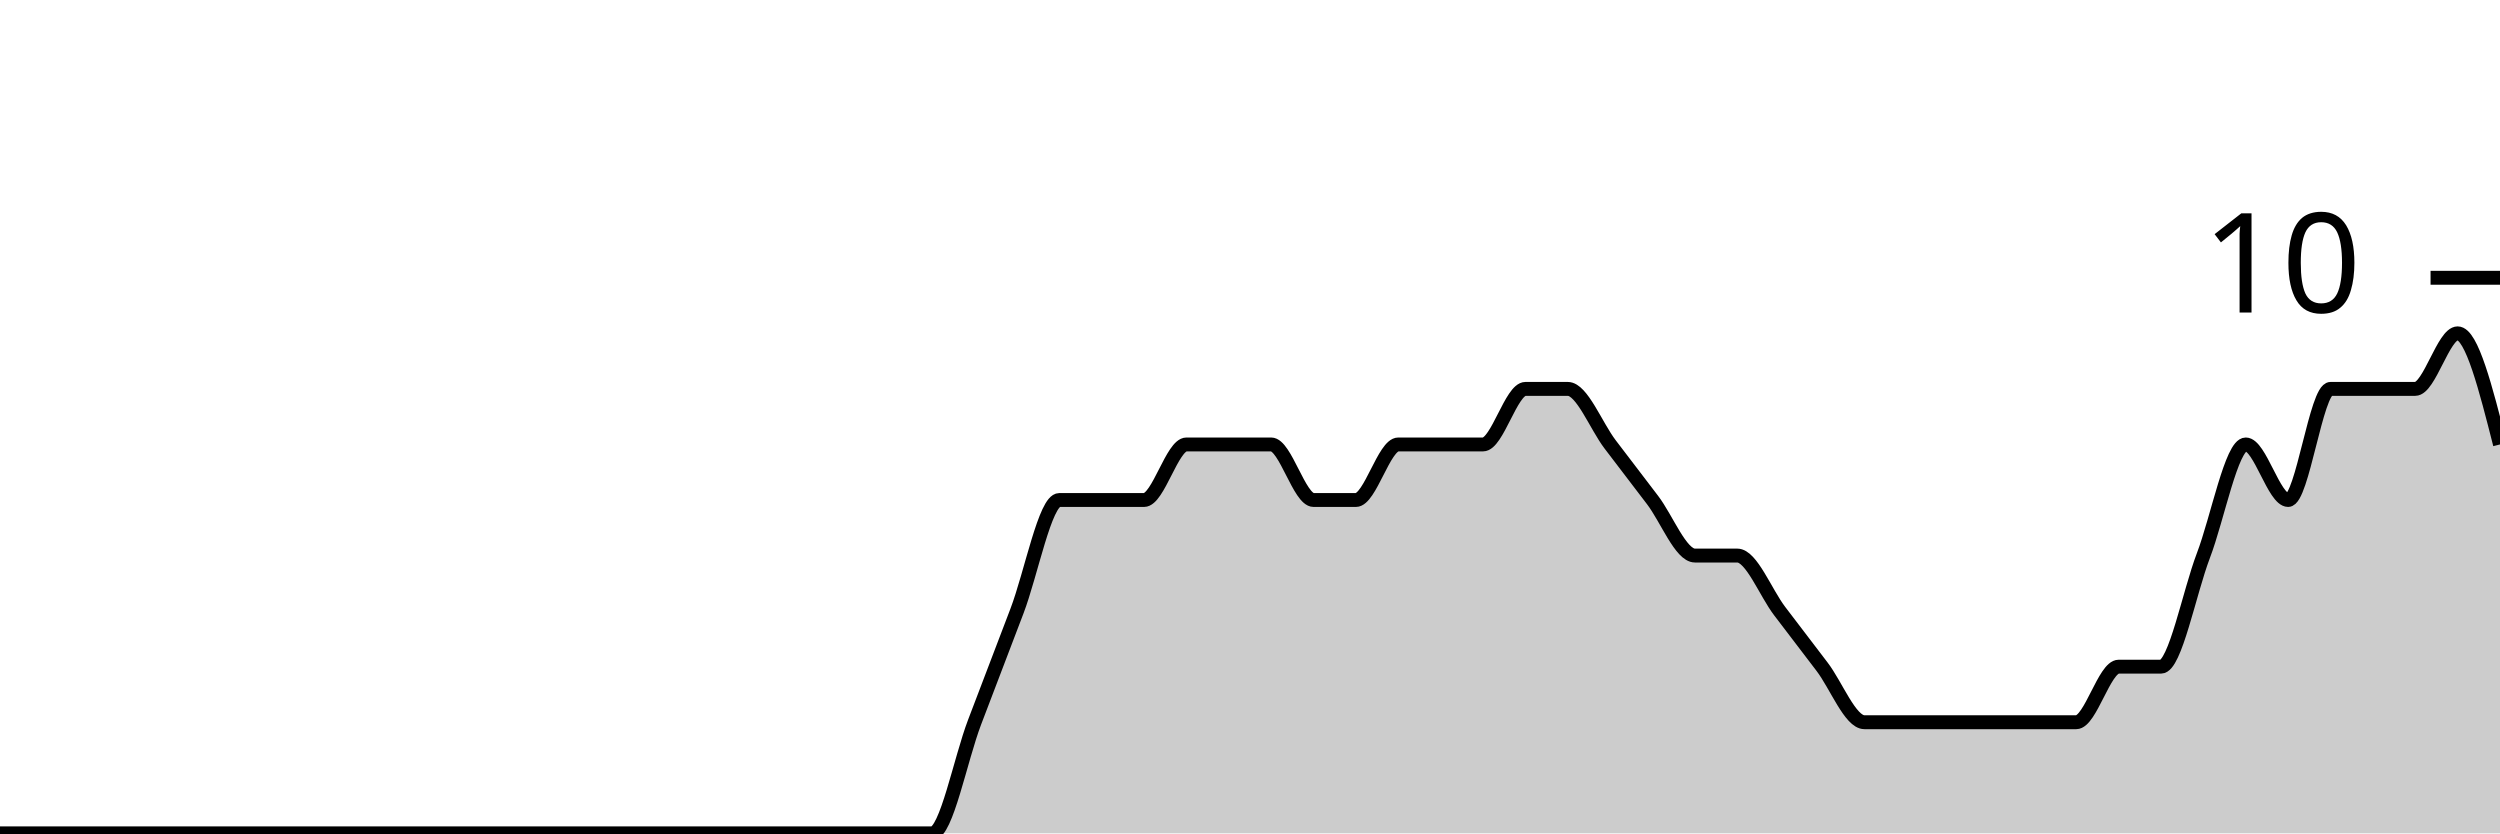
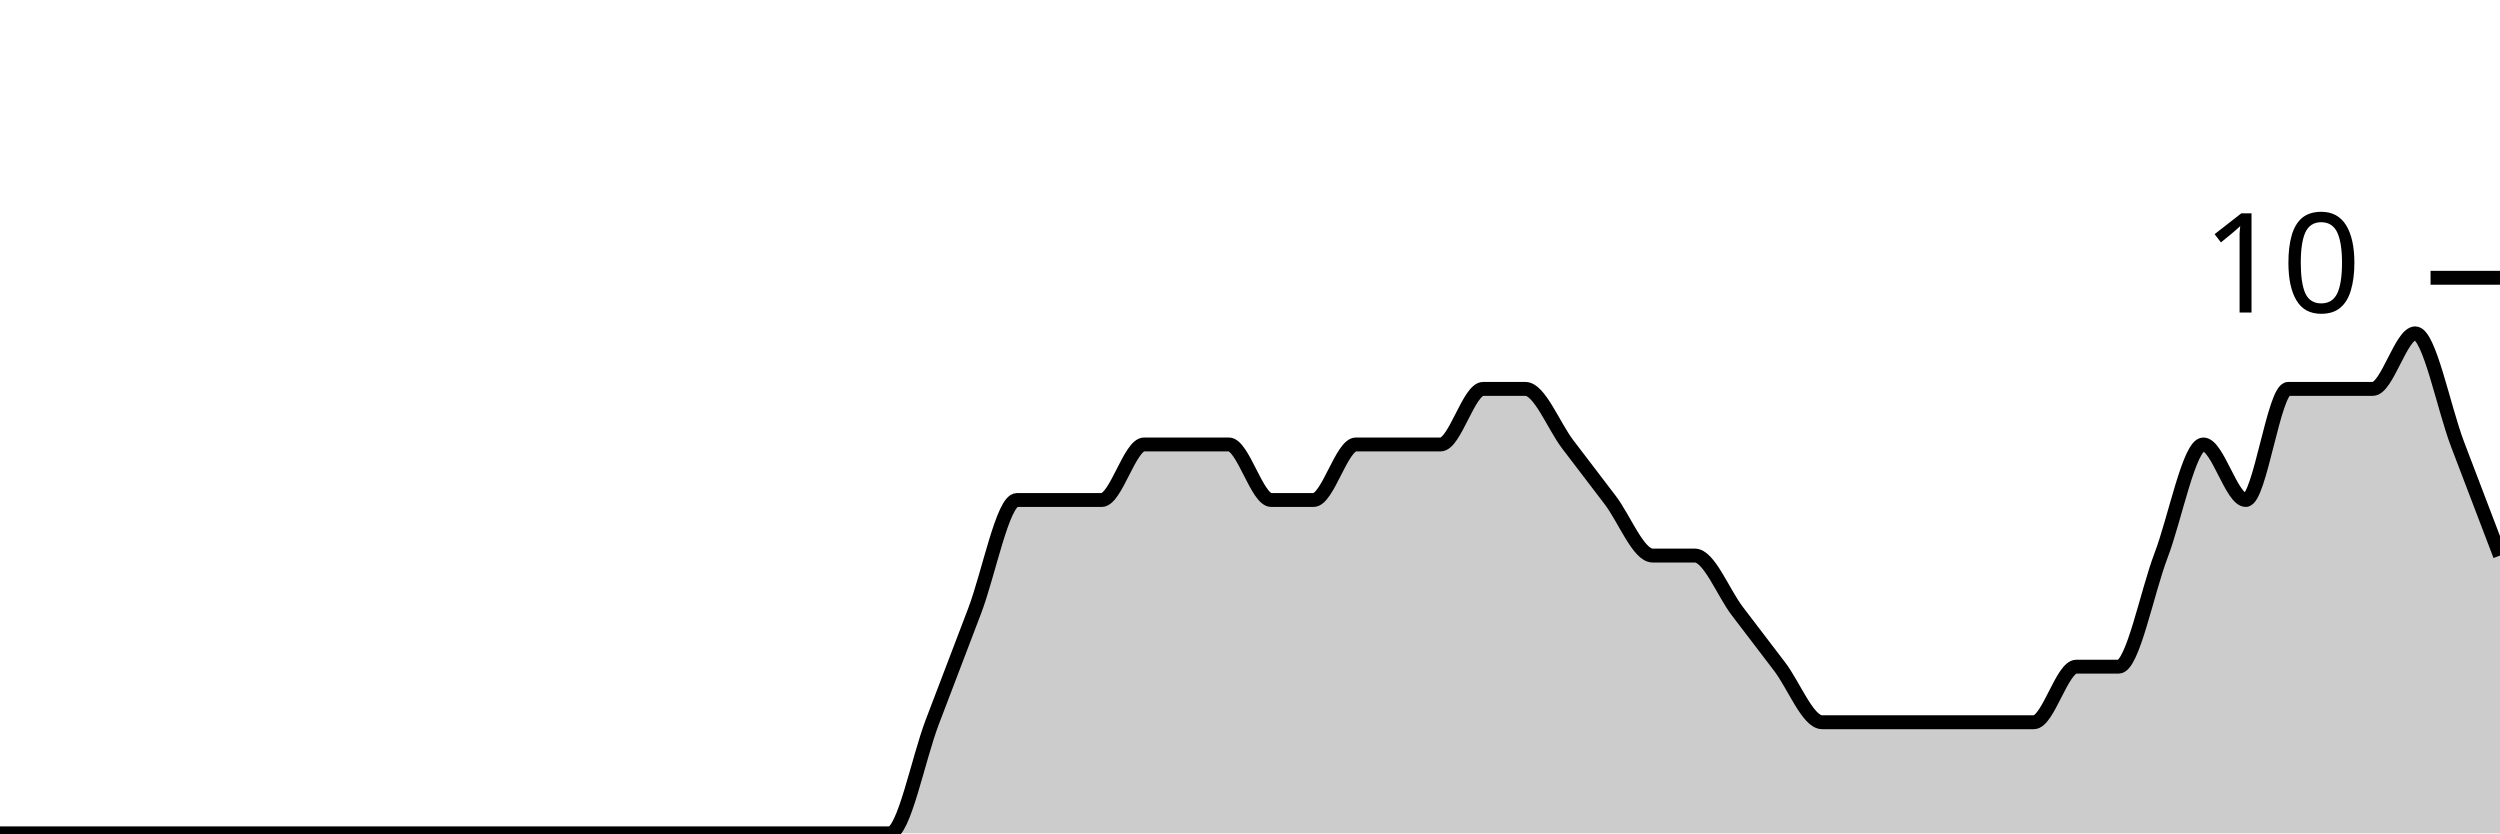
<svg xmlns="http://www.w3.org/2000/svg" viewBox="0 0 180 60">
  <g transform="translate(0,20)">
-     <path class="area" fill="rgba(0, 0, 0, 0.2)" d="M0,40C1.017,40,2.034,40,3.051,40C4.068,40,5.085,40,6.102,40C7.119,40,8.136,40,9.153,40C10.169,40,11.186,40,12.203,40C13.22,40,14.237,40,15.254,40C16.271,40,17.288,40,18.305,40C19.322,40,20.339,40,21.356,40C22.373,40,23.39,40,24.407,40C25.424,40,26.441,40,27.458,40C28.475,40,29.492,40,30.508,40C31.525,40,32.542,40,33.559,40C34.576,40,35.593,40,36.61,40C37.627,40,38.644,40,39.661,40C40.678,40,41.695,40,42.712,40C43.729,40,44.746,40,45.763,40C46.78,40,47.797,40,48.814,40C49.831,40,50.847,40,51.864,40C52.881,40,53.898,40,54.915,40C55.932,40,56.949,40,57.966,40C58.983,40,60,40,61.017,40C62.034,40,63.051,40,64.068,40C65.085,40,66.102,40,67.119,40C68.136,40,69.153,34.667,70.169,32C71.186,29.333,72.203,26.667,73.22,24C74.237,21.333,75.254,16,76.271,16C77.288,16,78.305,16,79.322,16C80.339,16,81.356,16,82.373,16C83.39,16,84.407,12,85.424,12C86.441,12,87.458,12,88.475,12C89.492,12,90.508,12,91.525,12C92.542,12,93.559,16,94.576,16C95.593,16,96.61,16,97.627,16C98.644,16,99.661,12,100.678,12C101.695,12,102.712,12,103.729,12C104.746,12,105.763,12,106.78,12C107.797,12,108.814,8,109.831,8C110.847,8,111.864,8,112.881,8C113.898,8,114.915,10.667,115.932,12C116.949,13.333,117.966,14.667,118.983,16C120,17.333,121.017,20,122.034,20C123.051,20,124.068,20,125.085,20C126.102,20,127.119,22.667,128.136,24C129.153,25.333,130.169,26.667,131.186,28C132.203,29.333,133.22,32,134.237,32C135.254,32,136.271,32,137.288,32C138.305,32,139.322,32,140.339,32C141.356,32,142.373,32,143.39,32C144.407,32,145.424,32,146.441,32C147.458,32,148.475,32,149.492,32C150.508,32,151.525,28,152.542,28C153.559,28,154.576,28,155.593,28C156.61,28,157.627,22.667,158.644,20C159.661,17.333,160.678,12,161.695,12C162.712,12,163.729,16,164.746,16C165.763,16,166.78,8,167.797,8C168.814,8,169.831,8,170.847,8C171.864,8,172.881,8,173.898,8C174.915,8,175.932,4,176.949,4C177.966,4,178.983,8,180,12L180,40C178.983,40,177.966,40,176.949,40C175.932,40,174.915,40,173.898,40C172.881,40,171.864,40,170.847,40C169.831,40,168.814,40,167.797,40C166.78,40,165.763,40,164.746,40C163.729,40,162.712,40,161.695,40C160.678,40,159.661,40,158.644,40C157.627,40,156.61,40,155.593,40C154.576,40,153.559,40,152.542,40C151.525,40,150.508,40,149.492,40C148.475,40,147.458,40,146.441,40C145.424,40,144.407,40,143.39,40C142.373,40,141.356,40,140.339,40C139.322,40,138.305,40,137.288,40C136.271,40,135.254,40,134.237,40C133.22,40,132.203,40,131.186,40C130.169,40,129.153,40,128.136,40C127.119,40,126.102,40,125.085,40C124.068,40,123.051,40,122.034,40C121.017,40,120,40,118.983,40C117.966,40,116.949,40,115.932,40C114.915,40,113.898,40,112.881,40C111.864,40,110.847,40,109.831,40C108.814,40,107.797,40,106.78,40C105.763,40,104.746,40,103.729,40C102.712,40,101.695,40,100.678,40C99.661,40,98.644,40,97.627,40C96.61,40,95.593,40,94.576,40C93.559,40,92.542,40,91.525,40C90.508,40,89.492,40,88.475,40C87.458,40,86.441,40,85.424,40C84.407,40,83.39,40,82.373,40C81.356,40,80.339,40,79.322,40C78.305,40,77.288,40,76.271,40C75.254,40,74.237,40,73.22,40C72.203,40,71.186,40,70.169,40C69.153,40,68.136,40,67.119,40C66.102,40,65.085,40,64.068,40C63.051,40,62.034,40,61.017,40C60,40,58.983,40,57.966,40C56.949,40,55.932,40,54.915,40C53.898,40,52.881,40,51.864,40C50.847,40,49.831,40,48.814,40C47.797,40,46.78,40,45.763,40C44.746,40,43.729,40,42.712,40C41.695,40,40.678,40,39.661,40C38.644,40,37.627,40,36.61,40C35.593,40,34.576,40,33.559,40C32.542,40,31.525,40,30.508,40C29.492,40,28.475,40,27.458,40C26.441,40,25.424,40,24.407,40C23.39,40,22.373,40,21.356,40C20.339,40,19.322,40,18.305,40C17.288,40,16.271,40,15.254,40C14.237,40,13.22,40,12.203,40C11.186,40,10.169,40,9.153,40C8.136,40,7.119,40,6.102,40C5.085,40,4.068,40,3.051,40C2.034,40,1.017,40,0,40Z" />
-     <path class="line" stroke="black" fill="none" d="M0,40C1.017,40,2.034,40,3.051,40C4.068,40,5.085,40,6.102,40C7.119,40,8.136,40,9.153,40C10.169,40,11.186,40,12.203,40C13.22,40,14.237,40,15.254,40C16.271,40,17.288,40,18.305,40C19.322,40,20.339,40,21.356,40C22.373,40,23.39,40,24.407,40C25.424,40,26.441,40,27.458,40C28.475,40,29.492,40,30.508,40C31.525,40,32.542,40,33.559,40C34.576,40,35.593,40,36.61,40C37.627,40,38.644,40,39.661,40C40.678,40,41.695,40,42.712,40C43.729,40,44.746,40,45.763,40C46.78,40,47.797,40,48.814,40C49.831,40,50.847,40,51.864,40C52.881,40,53.898,40,54.915,40C55.932,40,56.949,40,57.966,40C58.983,40,60,40,61.017,40C62.034,40,63.051,40,64.068,40C65.085,40,66.102,40,67.119,40C68.136,40,69.153,34.667,70.169,32C71.186,29.333,72.203,26.667,73.22,24C74.237,21.333,75.254,16,76.271,16C77.288,16,78.305,16,79.322,16C80.339,16,81.356,16,82.373,16C83.39,16,84.407,12,85.424,12C86.441,12,87.458,12,88.475,12C89.492,12,90.508,12,91.525,12C92.542,12,93.559,16,94.576,16C95.593,16,96.61,16,97.627,16C98.644,16,99.661,12,100.678,12C101.695,12,102.712,12,103.729,12C104.746,12,105.763,12,106.78,12C107.797,12,108.814,8,109.831,8C110.847,8,111.864,8,112.881,8C113.898,8,114.915,10.667,115.932,12C116.949,13.333,117.966,14.667,118.983,16C120,17.333,121.017,20,122.034,20C123.051,20,124.068,20,125.085,20C126.102,20,127.119,22.667,128.136,24C129.153,25.333,130.169,26.667,131.186,28C132.203,29.333,133.22,32,134.237,32C135.254,32,136.271,32,137.288,32C138.305,32,139.322,32,140.339,32C141.356,32,142.373,32,143.39,32C144.407,32,145.424,32,146.441,32C147.458,32,148.475,32,149.492,32C150.508,32,151.525,28,152.542,28C153.559,28,154.576,28,155.593,28C156.61,28,157.627,22.667,158.644,20C159.661,17.333,160.678,12,161.695,12C162.712,12,163.729,16,164.746,16C165.763,16,166.78,8,167.797,8C168.814,8,169.831,8,170.847,8C171.864,8,172.881,8,173.898,8C174.915,8,175.932,4,176.949,4C177.966,4,178.983,8,180,12" />
+     <path class="area" fill="rgba(0, 0, 0, 0.2)" d="M0,40C1.017,40,2.034,40,3.051,40C4.068,40,5.085,40,6.102,40C7.119,40,8.136,40,9.153,40C10.169,40,11.186,40,12.203,40C13.22,40,14.237,40,15.254,40C16.271,40,17.288,40,18.305,40C19.322,40,20.339,40,21.356,40C22.373,40,23.39,40,24.407,40C25.424,40,26.441,40,27.458,40C28.475,40,29.492,40,30.508,40C31.525,40,32.542,40,33.559,40C34.576,40,35.593,40,36.61,40C37.627,40,38.644,40,39.661,40C40.678,40,41.695,40,42.712,40C43.729,40,44.746,40,45.763,40C46.78,40,47.797,40,48.814,40C49.831,40,50.847,40,51.864,40C52.881,40,53.898,40,54.915,40C55.932,40,56.949,40,57.966,40C58.983,40,60,40,61.017,40C62.034,40,63.051,40,64.068,40C65.085,40,66.102,34.667,67.119,32C68.136,29.333,69.153,26.667,70.169,24C71.186,21.333,72.203,16,73.22,16C74.237,16,75.254,16,76.271,16C77.288,16,78.305,16,79.322,16C80.339,16,81.356,12,82.373,12C83.39,12,84.407,12,85.424,12C86.441,12,87.458,12,88.475,12C89.492,12,90.508,16,91.525,16C92.542,16,93.559,16,94.576,16C95.593,16,96.61,12,97.627,12C98.644,12,99.661,12,100.678,12C101.695,12,102.712,12,103.729,12C104.746,12,105.763,8,106.78,8C107.797,8,108.814,8,109.831,8C110.847,8,111.864,10.667,112.881,12C113.898,13.333,114.915,14.667,115.932,16C116.949,17.333,117.966,20,118.983,20C120,20,121.017,20,122.034,20C123.051,20,124.068,22.667,125.085,24C126.102,25.333,127.119,26.667,128.136,28C129.153,29.333,130.169,32,131.186,32C132.203,32,133.22,32,134.237,32C135.254,32,136.271,32,137.288,32C138.305,32,139.322,32,140.339,32C141.356,32,142.373,32,143.39,32C144.407,32,145.424,32,146.441,32C147.458,32,148.475,28,149.492,28C150.508,28,151.525,28,152.542,28C153.559,28,154.576,22.667,155.593,20C156.61,17.333,157.627,12,158.644,12C159.661,12,160.678,16,161.695,16C162.712,16,163.729,8,164.746,8C165.763,8,166.78,8,167.797,8C168.814,8,169.831,8,170.847,8C171.864,8,172.881,4,173.898,4C174.915,4,175.932,9.333,176.949,12C177.966,14.667,178.983,17.333,180,20L180,40C178.983,40,177.966,40,176.949,40C175.932,40,174.915,40,173.898,40C172.881,40,171.864,40,170.847,40C169.831,40,168.814,40,167.797,40C166.78,40,165.763,40,164.746,40C163.729,40,162.712,40,161.695,40C160.678,40,159.661,40,158.644,40C157.627,40,156.61,40,155.593,40C154.576,40,153.559,40,152.542,40C151.525,40,150.508,40,149.492,40C148.475,40,147.458,40,146.441,40C145.424,40,144.407,40,143.39,40C142.373,40,141.356,40,140.339,40C139.322,40,138.305,40,137.288,40C136.271,40,135.254,40,134.237,40C133.22,40,132.203,40,131.186,40C130.169,40,129.153,40,128.136,40C127.119,40,126.102,40,125.085,40C124.068,40,123.051,40,122.034,40C121.017,40,120,40,118.983,40C117.966,40,116.949,40,115.932,40C114.915,40,113.898,40,112.881,40C111.864,40,110.847,40,109.831,40C108.814,40,107.797,40,106.78,40C105.763,40,104.746,40,103.729,40C102.712,40,101.695,40,100.678,40C99.661,40,98.644,40,97.627,40C96.61,40,95.593,40,94.576,40C93.559,40,92.542,40,91.525,40C90.508,40,89.492,40,88.475,40C87.458,40,86.441,40,85.424,40C84.407,40,83.39,40,82.373,40C81.356,40,80.339,40,79.322,40C78.305,40,77.288,40,76.271,40C75.254,40,74.237,40,73.22,40C72.203,40,71.186,40,70.169,40C69.153,40,68.136,40,67.119,40C66.102,40,65.085,40,64.068,40C63.051,40,62.034,40,61.017,40C60,40,58.983,40,57.966,40C56.949,40,55.932,40,54.915,40C53.898,40,52.881,40,51.864,40C50.847,40,49.831,40,48.814,40C47.797,40,46.78,40,45.763,40C44.746,40,43.729,40,42.712,40C41.695,40,40.678,40,39.661,40C38.644,40,37.627,40,36.61,40C35.593,40,34.576,40,33.559,40C32.542,40,31.525,40,30.508,40C29.492,40,28.475,40,27.458,40C26.441,40,25.424,40,24.407,40C23.39,40,22.373,40,21.356,40C20.339,40,19.322,40,18.305,40C17.288,40,16.271,40,15.254,40C14.237,40,13.22,40,12.203,40C11.186,40,10.169,40,9.153,40C8.136,40,7.119,40,6.102,40C5.085,40,4.068,40,3.051,40C2.034,40,1.017,40,0,40Z" />
+     <path class="line" stroke="black" fill="none" d="M0,40C1.017,40,2.034,40,3.051,40C4.068,40,5.085,40,6.102,40C7.119,40,8.136,40,9.153,40C10.169,40,11.186,40,12.203,40C13.22,40,14.237,40,15.254,40C16.271,40,17.288,40,18.305,40C19.322,40,20.339,40,21.356,40C22.373,40,23.39,40,24.407,40C25.424,40,26.441,40,27.458,40C28.475,40,29.492,40,30.508,40C31.525,40,32.542,40,33.559,40C34.576,40,35.593,40,36.61,40C37.627,40,38.644,40,39.661,40C40.678,40,41.695,40,42.712,40C43.729,40,44.746,40,45.763,40C46.78,40,47.797,40,48.814,40C49.831,40,50.847,40,51.864,40C52.881,40,53.898,40,54.915,40C55.932,40,56.949,40,57.966,40C58.983,40,60,40,61.017,40C62.034,40,63.051,40,64.068,40C65.085,40,66.102,34.667,67.119,32C68.136,29.333,69.153,26.667,70.169,24C71.186,21.333,72.203,16,73.22,16C74.237,16,75.254,16,76.271,16C77.288,16,78.305,16,79.322,16C80.339,16,81.356,12,82.373,12C83.39,12,84.407,12,85.424,12C86.441,12,87.458,12,88.475,12C89.492,12,90.508,16,91.525,16C92.542,16,93.559,16,94.576,16C95.593,16,96.61,12,97.627,12C98.644,12,99.661,12,100.678,12C101.695,12,102.712,12,103.729,12C104.746,12,105.763,8,106.78,8C107.797,8,108.814,8,109.831,8C110.847,8,111.864,10.667,112.881,12C113.898,13.333,114.915,14.667,115.932,16C116.949,17.333,117.966,20,118.983,20C120,20,121.017,20,122.034,20C123.051,20,124.068,22.667,125.085,24C126.102,25.333,127.119,26.667,128.136,28C129.153,29.333,130.169,32,131.186,32C132.203,32,133.22,32,134.237,32C135.254,32,136.271,32,137.288,32C138.305,32,139.322,32,140.339,32C141.356,32,142.373,32,143.39,32C144.407,32,145.424,32,146.441,32C147.458,32,148.475,28,149.492,28C150.508,28,151.525,28,152.542,28C153.559,28,154.576,22.667,155.593,20C156.61,17.333,157.627,12,158.644,12C159.661,12,160.678,16,161.695,16C162.712,16,163.729,8,164.746,8C165.763,8,166.78,8,167.797,8C168.814,8,169.831,8,170.847,8C171.864,8,172.881,4,173.898,4C174.915,4,175.932,9.333,176.949,12C177.966,14.667,178.983,17.333,180,20" />
    <path class="axis-ceiling" stroke-width="1" stroke="black" fill="none" d="M175,0L180,0" />
    <text class="axis-ceiling-label" font-family="sans-serif" text-anchor="end" font-size="10px" x="170" y="2.5">10</text>
  </g>
</svg>
